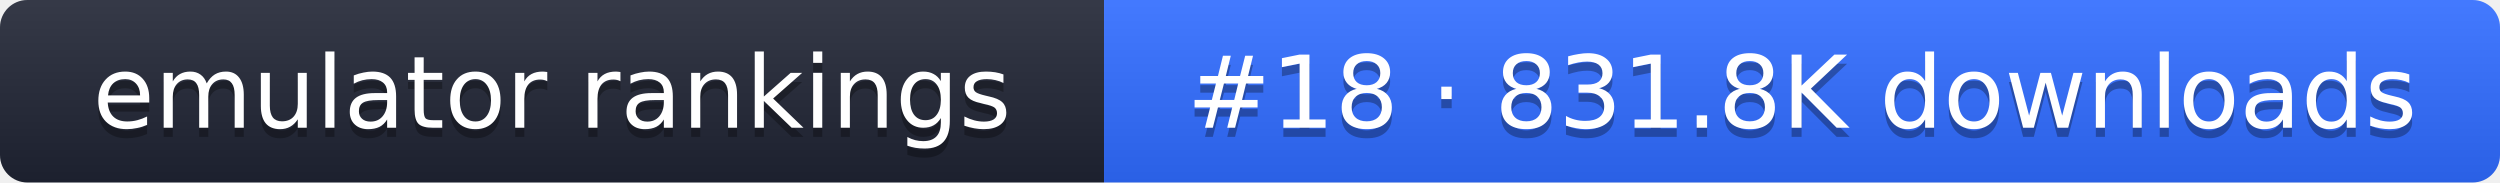
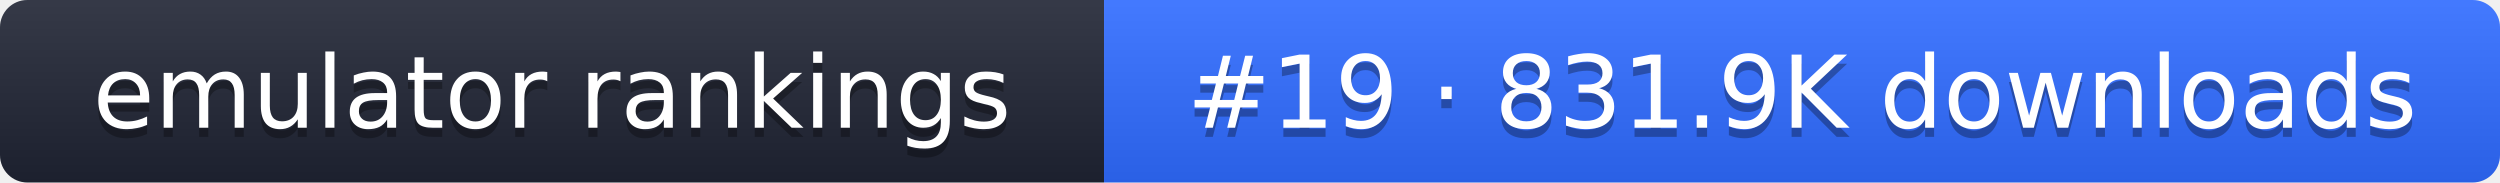
- <svg xmlns="http://www.w3.org/2000/svg" width="274" height="20" role="img" aria-label="emulator rankings: #18 · 831.8K downloads">
+ <svg xmlns="http://www.w3.org/2000/svg" width="274" height="20" role="img" aria-label="emulator rankings: #19 · 831.9K downloads">
  <linearGradient id="g" x2="0" y2="100%">
    <stop offset="0" stop-color="#fff" stop-opacity=".1" />
    <stop offset="1" stop-opacity=".1" />
  </linearGradient>
  <clipPath id="r">
    <rect width="274" height="20" rx="3" fill="#fff" />
  </clipPath>
  <g clip-path="url(#r)">
    <rect width="121" height="20" fill="#1f2433" />
    <rect x="121" width="153" height="20" fill="#2f6bff" />
    <rect width="274" height="20" fill="url(#g)" />
  </g>
  <g fill="#fff" text-anchor="middle" font-family="Verdana,DejaVu Sans,sans-serif" font-size="11">
    <text x="60.5" y="15" fill="#010101" fill-opacity=".3">emulator rankings</text>
    <text x="60.5" y="14">emulator rankings</text>
-     <text x="197.5" y="15" fill="#010101" fill-opacity=".3">#18 · 831.8K downloads</text>
-     <text x="197.5" y="14">#18 · 831.8K downloads</text>
+     <text x="197.5" y="15" fill="#010101" fill-opacity=".3">#19 · 831.9K downloads</text>
+     <text x="197.5" y="14">#19 · 831.9K downloads</text>
  </g>
</svg>
